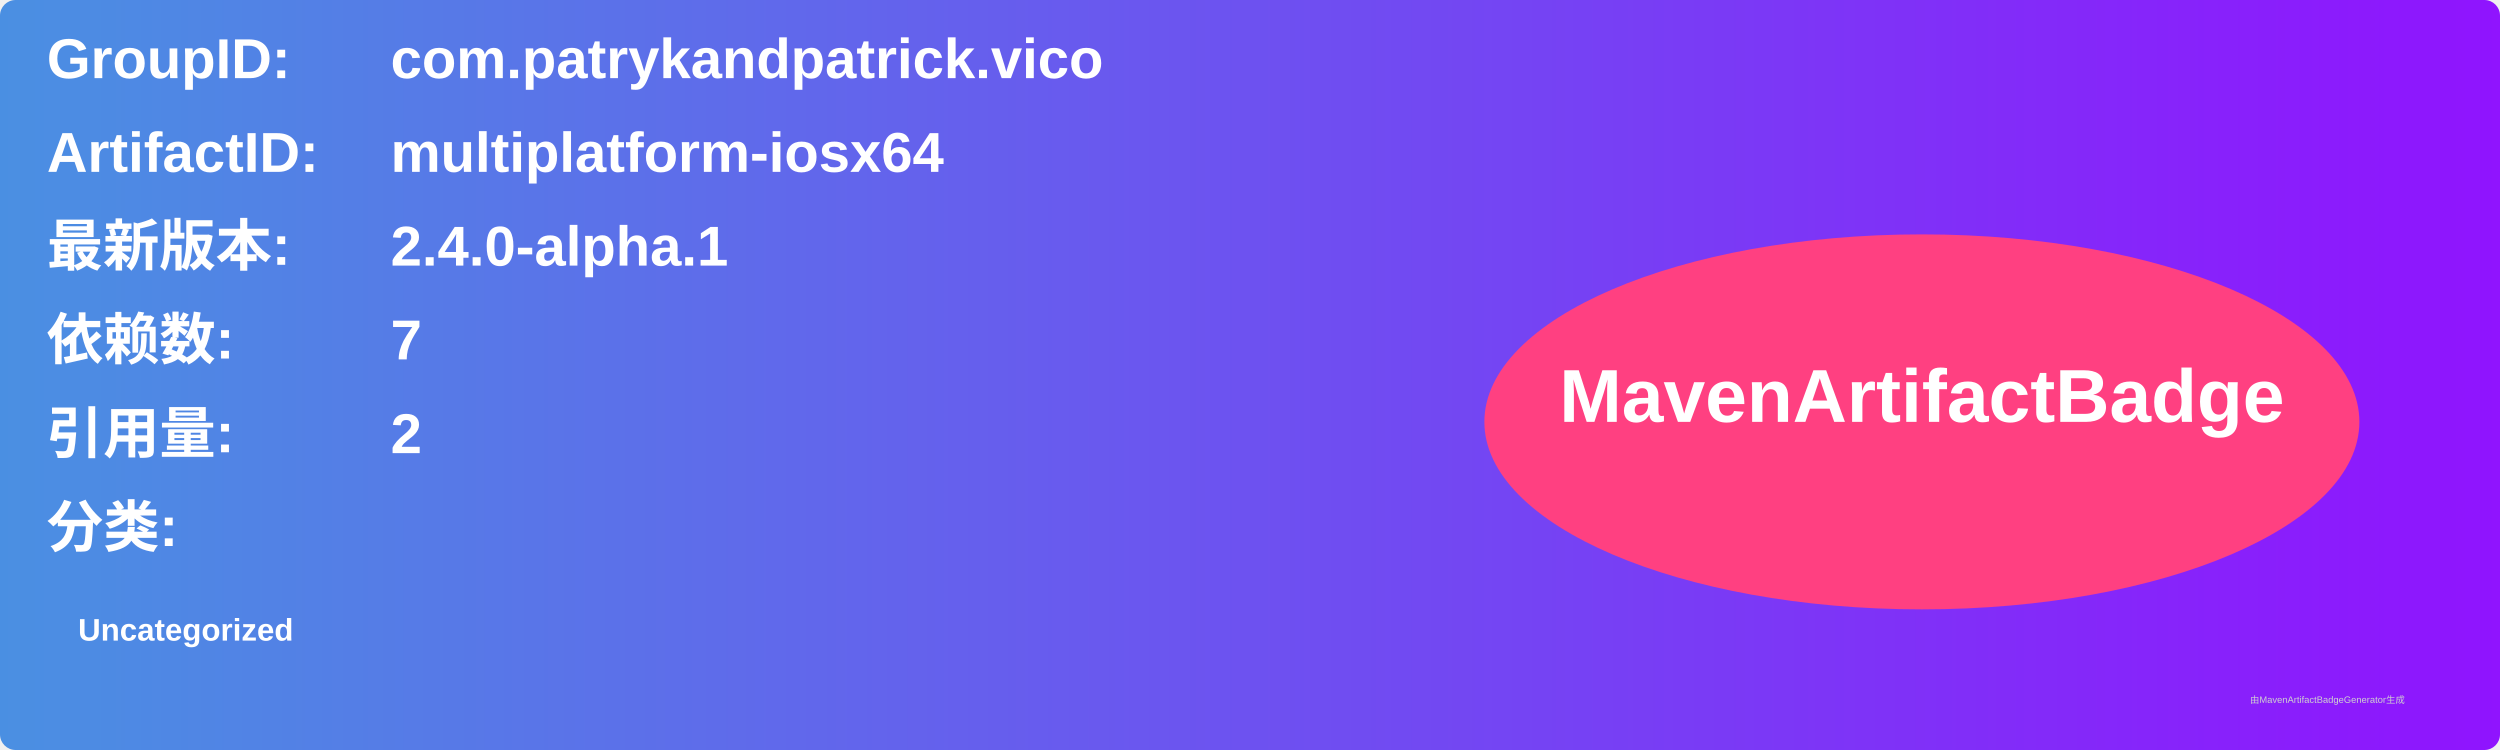
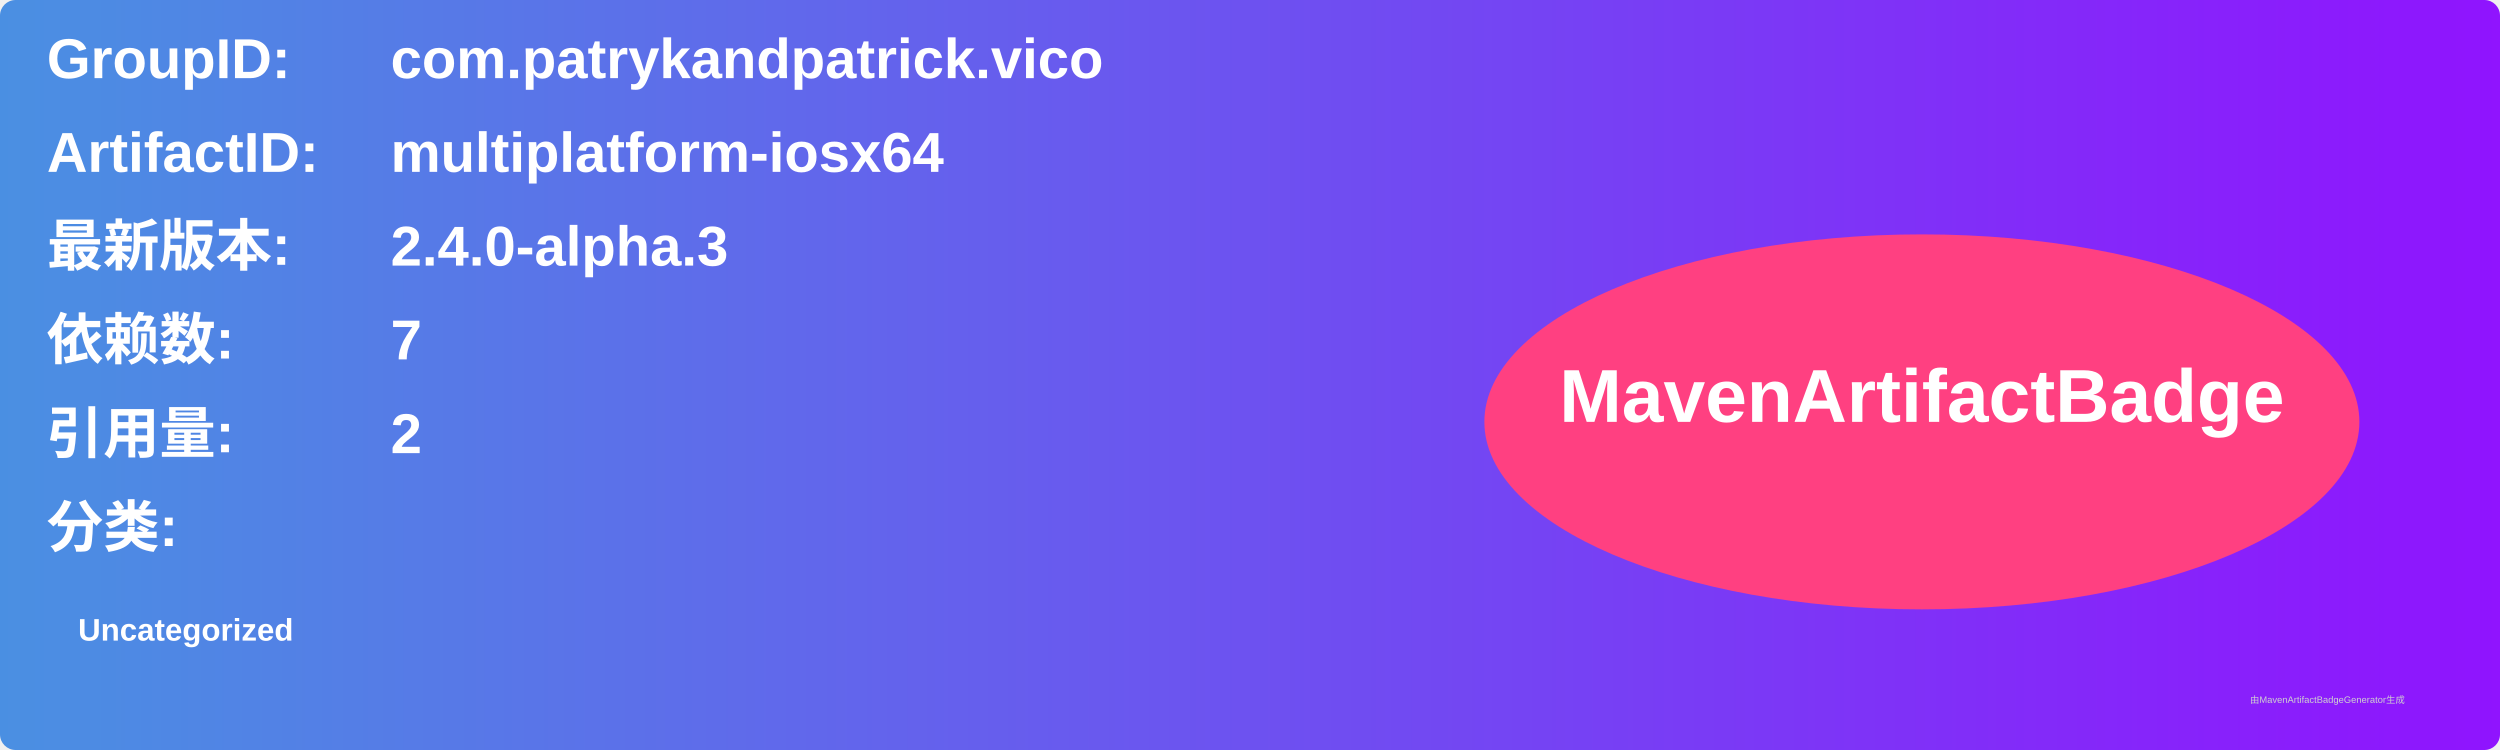
<svg xmlns="http://www.w3.org/2000/svg" width="800" height="240" viewBox="0 0 800 240">
  <linearGradient id="grad" x1="0%" y1="0%" x2="100%" y2="0%">
    <stop offset="0%" stop-color="#4a90e2" />
    <stop offset="100%" stop-color="#9013fe" />
  </linearGradient>
  <rect width="100%" height="100%" rx="5" ry="5" fill="url(#grad)" />
  <g transform="translate(15, 15)">
    <text x="0" y="10" font-family="Arial" font-size="18" fill="white" font-weight="bold" width="260">GroupID:</text>
    <text x="110" y="10" font-family="Arial" font-size="18" fill="white" font-weight="bold" width="460">com.patrykandpatrick.vico</text>
    <text x="0" y="40" font-family="Arial" font-size="18" fill="white" font-weight="bold" width="260">ArtifactID:</text>
    <text x="110" y="40" font-family="Arial" font-size="18" fill="white" font-weight="bold" width="460">multiplatform-iosx64</text>
    <text x="0" y="70" font-family="Arial" font-size="18" fill="white" font-weight="bold">最新版本:</text>
    <text x="110" y="70" font-family="Arial" font-size="18" fill="white" font-weight="bold">
-       <tspan font-weight="bold">2.4.0-alpha.1</tspan>
+       <tspan font-weight="bold">2.4.0-alpha.3</tspan>
    </text>
    <text x="0" y="100" font-family="Arial" font-size="18" fill="white" font-weight="bold">依赖数: </text>
    <text x="110" y="100" font-family="Arial" font-size="18" fill="white">
      <tspan font-weight="bold">7</tspan>
    </text>
    <text x="0" y="130" font-family="Arial" font-size="18" fill="white" font-weight="bold">引用量: </text>
    <text x="110" y="130" font-family="Arial" font-size="18" fill="white">
      <tspan font-weight="bold">2</tspan>
    </text>
    <text x="0" y="160" font-family="Arial" font-size="18" fill="white" font-weight="bold">分类:</text>
    <text x="10" y="190" font-family="Arial" font-size="10" fill="white">
      <tspan font-weight="bold">Uncategorized</tspan>
    </text>
    <ellipse cx="600" cy="120" rx="140" ry="60" fill="#ff4081" />
    <text x="600" y="120" text-anchor="middle" font-family="Arial" font-size="24" fill="white" font-weight="bold">MavenArtifactBadge</text>
  </g>
  <text x="720" y="225" font-family="Arial" font-size="3" fill="#d0d0d0">由MavenArtifactBadgeGenerator生成</text>
</svg>
